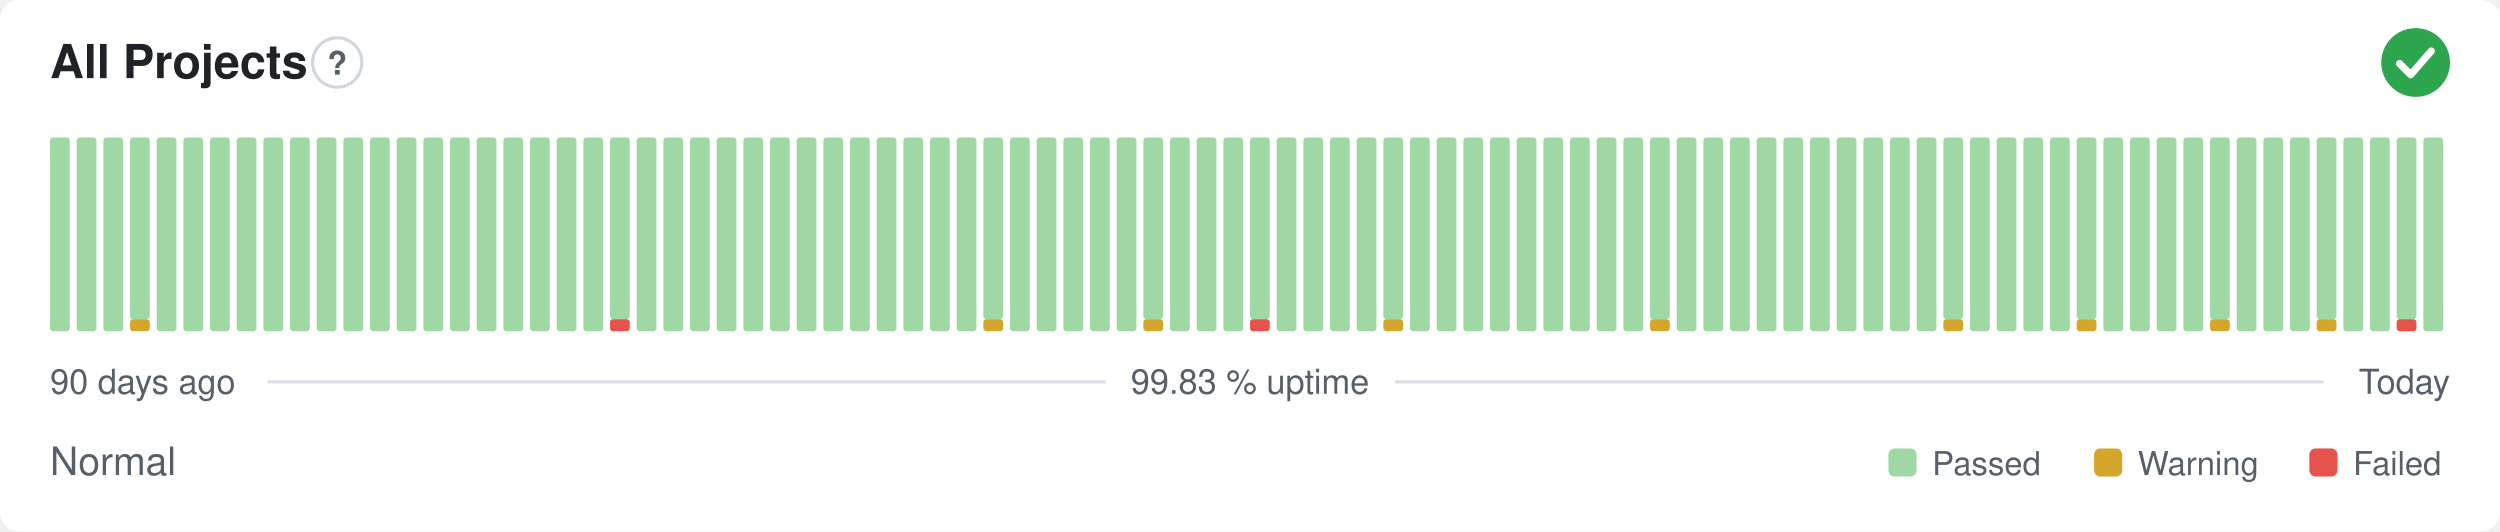
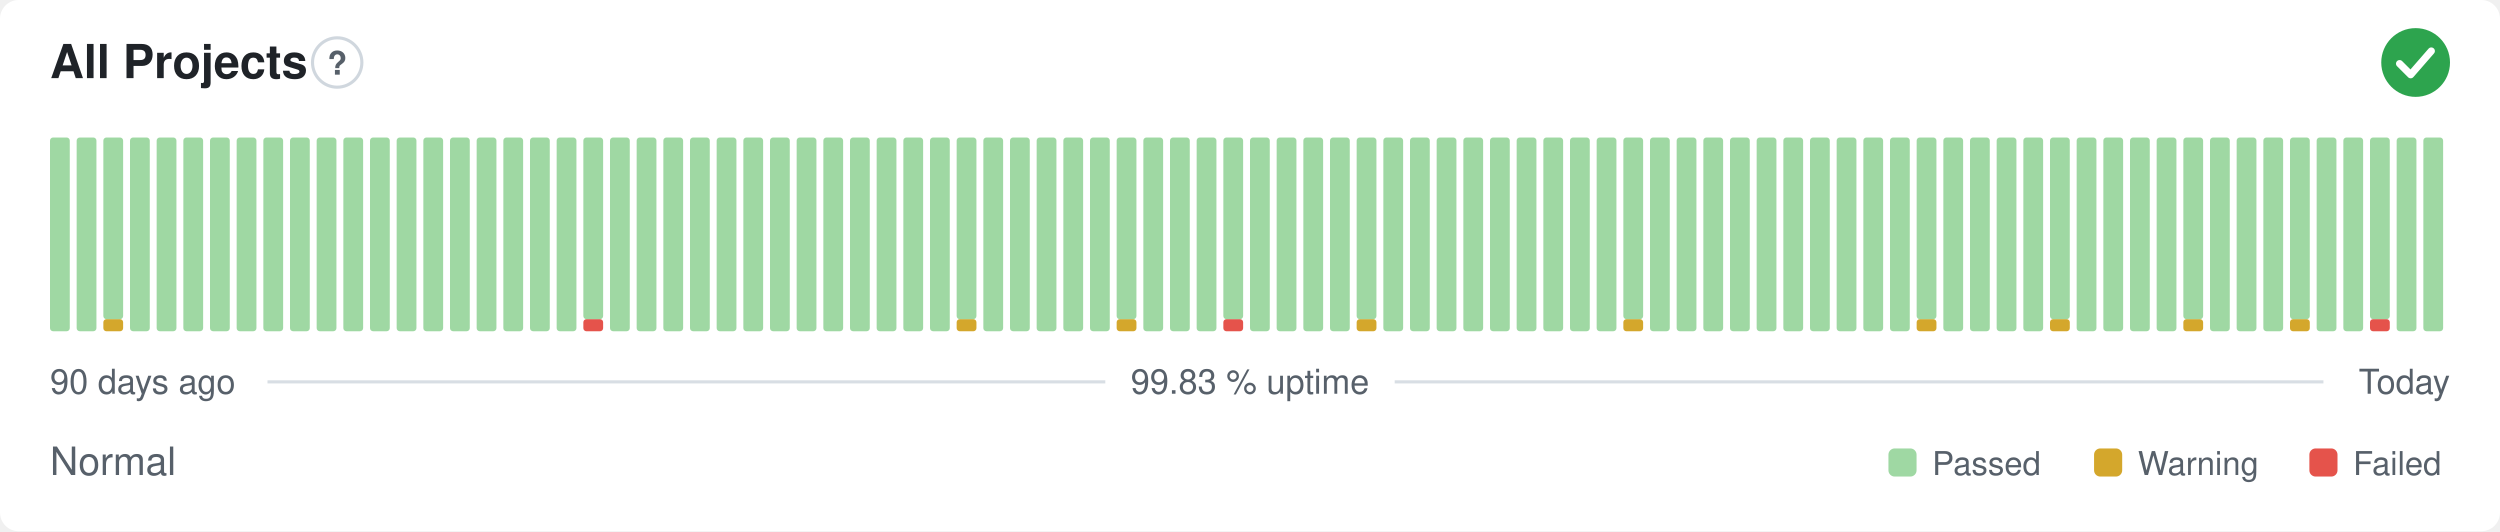
<svg xmlns="http://www.w3.org/2000/svg" width="800" height="170" viewBox="0 0 800 170" role="img" aria-label="All Projects: Normal, 99.83 % uptime over the last 90 days" font-family="-apple-system,BlinkMacSystemFont,'Segoe UI',Helvetica,Arial,sans-serif">
  <style>
    @media (prefers-color-scheme: dark) {
      .bg { fill: #0d1117 }
      .title { fill: #e6edf3 }
      .muted { fill: #8b949e }
      .hint { stroke: #30363d }
      .rule { stroke: #30363d }
      .nodata { fill: #21262d }
    }
  </style>
  <rect class="bg" width="800" height="170" rx="6" fill="#ffffff" />
  <text class="title" x="16" y="25" font-size="15" font-weight="600" fill="#1f2328">All Projects</text>
  <circle class="hint" cx="107.9" cy="20" r="7.9" fill="none" stroke="#d0d7de" stroke-width="1" />
  <text class="muted" x="107.9" y="23.9" text-anchor="middle" font-size="10.4" font-weight="700" fill="#57606a">?</text>
  <circle cx="773" cy="20" r="11" fill="#2da44e" />
  <path d="M767.87 20.37l3.54 3.54 6.60 -7.58" fill="none" stroke="#fff" stroke-width="2.31" stroke-linecap="round" stroke-linejoin="round" />
  <rect x="16.00" y="44.00" width="6.33" height="62.00" rx="1" fill="#9fd8a3" />
  <rect x="24.53" y="44.00" width="6.33" height="62.00" rx="1" fill="#9fd8a3" />
-   <rect x="33.07" y="44.00" width="6.33" height="62.00" rx="1" fill="#9fd8a3" />
-   <rect x="41.60" y="102.13" width="6.33" height="3.88" rx="1" fill="#d4a72c" />
-   <rect x="41.60" y="44.00" width="6.33" height="58.13" rx="1" fill="#9fd8a3" />
+   <rect x="33.07" y="102.13" width="6.33" height="3.88" rx="1" fill="#d4a72c" />
+   <rect x="33.07" y="44.00" width="6.33" height="58.13" rx="1" fill="#9fd8a3" />
+   <rect x="41.60" y="44.00" width="6.33" height="62.00" rx="1" fill="#9fd8a3" />
  <rect x="50.13" y="44.00" width="6.33" height="62.00" rx="1" fill="#9fd8a3" />
  <rect x="58.67" y="44.00" width="6.33" height="62.00" rx="1" fill="#9fd8a3" />
  <rect x="67.20" y="44.00" width="6.33" height="62.00" rx="1" fill="#9fd8a3" />
  <rect x="75.73" y="44.00" width="6.33" height="62.00" rx="1" fill="#9fd8a3" />
  <rect x="84.27" y="44.00" width="6.33" height="62.00" rx="1" fill="#9fd8a3" />
  <rect x="92.80" y="44.00" width="6.33" height="62.00" rx="1" fill="#9fd8a3" />
  <rect x="101.33" y="44.00" width="6.33" height="62.00" rx="1" fill="#9fd8a3" />
  <rect x="109.87" y="44.00" width="6.33" height="62.00" rx="1" fill="#9fd8a3" />
  <rect x="118.40" y="44.00" width="6.33" height="62.00" rx="1" fill="#9fd8a3" />
  <rect x="126.93" y="44.00" width="6.33" height="62.00" rx="1" fill="#9fd8a3" />
  <rect x="135.47" y="44.00" width="6.33" height="62.00" rx="1" fill="#9fd8a3" />
  <rect x="144.00" y="44.00" width="6.33" height="62.00" rx="1" fill="#9fd8a3" />
  <rect x="152.53" y="44.00" width="6.33" height="62.00" rx="1" fill="#9fd8a3" />
  <rect x="161.07" y="44.00" width="6.33" height="62.00" rx="1" fill="#9fd8a3" />
  <rect x="169.60" y="44.00" width="6.33" height="62.00" rx="1" fill="#9fd8a3" />
  <rect x="178.13" y="44.00" width="6.33" height="62.00" rx="1" fill="#9fd8a3" />
-   <rect x="186.67" y="44.00" width="6.33" height="62.00" rx="1" fill="#9fd8a3" />
-   <rect x="195.20" y="102.13" width="6.33" height="3.88" rx="1" fill="#e5534b" />
-   <rect x="195.20" y="44.00" width="6.33" height="58.13" rx="1" fill="#9fd8a3" />
+   <rect x="186.67" y="102.13" width="6.33" height="3.88" rx="1" fill="#e5534b" />
+   <rect x="186.67" y="44.00" width="6.33" height="58.13" rx="1" fill="#9fd8a3" />
+   <rect x="195.20" y="44.00" width="6.33" height="62.00" rx="1" fill="#9fd8a3" />
  <rect x="203.73" y="44.00" width="6.33" height="62.00" rx="1" fill="#9fd8a3" />
  <rect x="212.27" y="44.00" width="6.33" height="62.00" rx="1" fill="#9fd8a3" />
  <rect x="220.80" y="44.00" width="6.33" height="62.00" rx="1" fill="#9fd8a3" />
  <rect x="229.33" y="44.00" width="6.33" height="62.00" rx="1" fill="#9fd8a3" />
  <rect x="237.87" y="44.00" width="6.33" height="62.00" rx="1" fill="#9fd8a3" />
  <rect x="246.40" y="44.00" width="6.33" height="62.00" rx="1" fill="#9fd8a3" />
  <rect x="254.93" y="44.00" width="6.33" height="62.00" rx="1" fill="#9fd8a3" />
  <rect x="263.47" y="44.00" width="6.33" height="62.00" rx="1" fill="#9fd8a3" />
  <rect x="272.00" y="44.00" width="6.33" height="62.00" rx="1" fill="#9fd8a3" />
  <rect x="280.53" y="44.00" width="6.33" height="62.00" rx="1" fill="#9fd8a3" />
  <rect x="289.07" y="44.00" width="6.33" height="62.00" rx="1" fill="#9fd8a3" />
  <rect x="297.60" y="44.00" width="6.33" height="62.00" rx="1" fill="#9fd8a3" />
-   <rect x="306.13" y="44.00" width="6.33" height="62.00" rx="1" fill="#9fd8a3" />
-   <rect x="314.67" y="102.13" width="6.33" height="3.88" rx="1" fill="#d4a72c" />
-   <rect x="314.67" y="44.00" width="6.33" height="58.13" rx="1" fill="#9fd8a3" />
+   <rect x="306.13" y="102.13" width="6.33" height="3.88" rx="1" fill="#d4a72c" />
+   <rect x="306.13" y="44.00" width="6.33" height="58.13" rx="1" fill="#9fd8a3" />
+   <rect x="314.67" y="44.00" width="6.33" height="62.00" rx="1" fill="#9fd8a3" />
  <rect x="323.20" y="44.00" width="6.33" height="62.00" rx="1" fill="#9fd8a3" />
  <rect x="331.73" y="44.00" width="6.33" height="62.00" rx="1" fill="#9fd8a3" />
  <rect x="340.27" y="44.00" width="6.33" height="62.00" rx="1" fill="#9fd8a3" />
  <rect x="348.80" y="44.00" width="6.33" height="62.00" rx="1" fill="#9fd8a3" />
-   <rect x="357.33" y="44.00" width="6.33" height="62.00" rx="1" fill="#9fd8a3" />
-   <rect x="365.87" y="102.13" width="6.33" height="3.88" rx="1" fill="#d4a72c" />
-   <rect x="365.87" y="44.00" width="6.33" height="58.13" rx="1" fill="#9fd8a3" />
+   <rect x="357.33" y="102.13" width="6.33" height="3.88" rx="1" fill="#d4a72c" />
+   <rect x="357.33" y="44.00" width="6.33" height="58.13" rx="1" fill="#9fd8a3" />
+   <rect x="365.87" y="44.00" width="6.33" height="62.00" rx="1" fill="#9fd8a3" />
  <rect x="374.40" y="44.00" width="6.33" height="62.00" rx="1" fill="#9fd8a3" />
  <rect x="382.93" y="44.00" width="6.33" height="62.00" rx="1" fill="#9fd8a3" />
-   <rect x="391.47" y="44.00" width="6.33" height="62.00" rx="1" fill="#9fd8a3" />
-   <rect x="400.00" y="102.13" width="6.33" height="3.88" rx="1" fill="#e5534b" />
-   <rect x="400.00" y="44.00" width="6.33" height="58.13" rx="1" fill="#9fd8a3" />
+   <rect x="391.47" y="102.13" width="6.33" height="3.88" rx="1" fill="#e5534b" />
+   <rect x="391.47" y="44.00" width="6.33" height="58.13" rx="1" fill="#9fd8a3" />
+   <rect x="400.00" y="44.00" width="6.33" height="62.00" rx="1" fill="#9fd8a3" />
  <rect x="408.53" y="44.00" width="6.33" height="62.00" rx="1" fill="#9fd8a3" />
  <rect x="417.07" y="44.00" width="6.33" height="62.00" rx="1" fill="#9fd8a3" />
  <rect x="425.60" y="44.00" width="6.33" height="62.00" rx="1" fill="#9fd8a3" />
-   <rect x="434.13" y="44.00" width="6.33" height="62.00" rx="1" fill="#9fd8a3" />
-   <rect x="442.67" y="102.13" width="6.33" height="3.88" rx="1" fill="#d4a72c" />
-   <rect x="442.67" y="44.00" width="6.33" height="58.13" rx="1" fill="#9fd8a3" />
+   <rect x="434.13" y="102.13" width="6.33" height="3.88" rx="1" fill="#d4a72c" />
+   <rect x="434.13" y="44.00" width="6.33" height="58.13" rx="1" fill="#9fd8a3" />
+   <rect x="442.67" y="44.00" width="6.33" height="62.00" rx="1" fill="#9fd8a3" />
  <rect x="451.20" y="44.00" width="6.33" height="62.00" rx="1" fill="#9fd8a3" />
  <rect x="459.73" y="44.00" width="6.33" height="62.00" rx="1" fill="#9fd8a3" />
  <rect x="468.27" y="44.00" width="6.33" height="62.00" rx="1" fill="#9fd8a3" />
  <rect x="476.80" y="44.00" width="6.33" height="62.00" rx="1" fill="#9fd8a3" />
  <rect x="485.33" y="44.00" width="6.33" height="62.00" rx="1" fill="#9fd8a3" />
  <rect x="493.87" y="44.00" width="6.33" height="62.00" rx="1" fill="#9fd8a3" />
  <rect x="502.40" y="44.00" width="6.33" height="62.00" rx="1" fill="#9fd8a3" />
  <rect x="510.93" y="44.00" width="6.33" height="62.00" rx="1" fill="#9fd8a3" />
-   <rect x="519.47" y="44.00" width="6.33" height="62.00" rx="1" fill="#9fd8a3" />
-   <rect x="528.00" y="102.13" width="6.33" height="3.88" rx="1" fill="#d4a72c" />
-   <rect x="528.00" y="44.00" width="6.33" height="58.13" rx="1" fill="#9fd8a3" />
+   <rect x="519.47" y="102.13" width="6.33" height="3.88" rx="1" fill="#d4a72c" />
+   <rect x="519.47" y="44.00" width="6.33" height="58.13" rx="1" fill="#9fd8a3" />
+   <rect x="528.00" y="44.00" width="6.33" height="62.00" rx="1" fill="#9fd8a3" />
  <rect x="536.53" y="44.00" width="6.33" height="62.00" rx="1" fill="#9fd8a3" />
  <rect x="545.07" y="44.00" width="6.33" height="62.00" rx="1" fill="#9fd8a3" />
  <rect x="553.60" y="44.00" width="6.33" height="62.00" rx="1" fill="#9fd8a3" />
  <rect x="562.13" y="44.00" width="6.33" height="62.00" rx="1" fill="#9fd8a3" />
  <rect x="570.67" y="44.00" width="6.33" height="62.00" rx="1" fill="#9fd8a3" />
  <rect x="579.20" y="44.00" width="6.33" height="62.00" rx="1" fill="#9fd8a3" />
  <rect x="587.73" y="44.00" width="6.33" height="62.00" rx="1" fill="#9fd8a3" />
  <rect x="596.27" y="44.00" width="6.33" height="62.00" rx="1" fill="#9fd8a3" />
  <rect x="604.80" y="44.00" width="6.33" height="62.00" rx="1" fill="#9fd8a3" />
-   <rect x="613.33" y="44.00" width="6.33" height="62.00" rx="1" fill="#9fd8a3" />
-   <rect x="621.87" y="102.13" width="6.33" height="3.88" rx="1" fill="#d4a72c" />
-   <rect x="621.87" y="44.00" width="6.33" height="58.13" rx="1" fill="#9fd8a3" />
+   <rect x="613.33" y="102.13" width="6.33" height="3.88" rx="1" fill="#d4a72c" />
+   <rect x="613.33" y="44.00" width="6.33" height="58.13" rx="1" fill="#9fd8a3" />
+   <rect x="621.87" y="44.00" width="6.33" height="62.00" rx="1" fill="#9fd8a3" />
  <rect x="630.40" y="44.00" width="6.33" height="62.00" rx="1" fill="#9fd8a3" />
  <rect x="638.93" y="44.00" width="6.33" height="62.00" rx="1" fill="#9fd8a3" />
  <rect x="647.47" y="44.00" width="6.33" height="62.00" rx="1" fill="#9fd8a3" />
-   <rect x="656.00" y="44.00" width="6.33" height="62.00" rx="1" fill="#9fd8a3" />
-   <rect x="664.53" y="102.13" width="6.33" height="3.88" rx="1" fill="#d4a72c" />
-   <rect x="664.53" y="44.00" width="6.33" height="58.13" rx="1" fill="#9fd8a3" />
+   <rect x="656.00" y="102.13" width="6.33" height="3.88" rx="1" fill="#d4a72c" />
+   <rect x="656.00" y="44.00" width="6.33" height="58.13" rx="1" fill="#9fd8a3" />
+   <rect x="664.53" y="44.00" width="6.33" height="62.00" rx="1" fill="#9fd8a3" />
  <rect x="673.07" y="44.00" width="6.33" height="62.00" rx="1" fill="#9fd8a3" />
  <rect x="681.60" y="44.00" width="6.33" height="62.00" rx="1" fill="#9fd8a3" />
  <rect x="690.13" y="44.00" width="6.33" height="62.00" rx="1" fill="#9fd8a3" />
-   <rect x="698.67" y="44.00" width="6.33" height="62.00" rx="1" fill="#9fd8a3" />
-   <rect x="707.20" y="102.13" width="6.33" height="3.88" rx="1" fill="#d4a72c" />
-   <rect x="707.20" y="44.00" width="6.33" height="58.13" rx="1" fill="#9fd8a3" />
+   <rect x="698.67" y="102.13" width="6.33" height="3.88" rx="1" fill="#d4a72c" />
+   <rect x="698.67" y="44.00" width="6.33" height="58.13" rx="1" fill="#9fd8a3" />
+   <rect x="707.20" y="44.00" width="6.33" height="62.00" rx="1" fill="#9fd8a3" />
  <rect x="715.73" y="44.00" width="6.33" height="62.00" rx="1" fill="#9fd8a3" />
  <rect x="724.27" y="44.00" width="6.33" height="62.00" rx="1" fill="#9fd8a3" />
-   <rect x="732.80" y="44.00" width="6.33" height="62.00" rx="1" fill="#9fd8a3" />
-   <rect x="741.33" y="102.13" width="6.33" height="3.88" rx="1" fill="#d4a72c" />
-   <rect x="741.33" y="44.00" width="6.33" height="58.13" rx="1" fill="#9fd8a3" />
+   <rect x="732.80" y="102.13" width="6.33" height="3.88" rx="1" fill="#d4a72c" />
+   <rect x="732.80" y="44.00" width="6.33" height="58.13" rx="1" fill="#9fd8a3" />
+   <rect x="741.33" y="44.00" width="6.33" height="62.00" rx="1" fill="#9fd8a3" />
  <rect x="749.87" y="44.00" width="6.33" height="62.00" rx="1" fill="#9fd8a3" />
-   <rect x="758.40" y="44.00" width="6.33" height="62.00" rx="1" fill="#9fd8a3" />
-   <rect x="766.93" y="102.13" width="6.33" height="3.88" rx="1" fill="#e5534b" />
-   <rect x="766.93" y="44.00" width="6.33" height="58.13" rx="1" fill="#9fd8a3" />
+   <rect x="758.40" y="102.13" width="6.33" height="3.88" rx="1" fill="#e5534b" />
+   <rect x="758.40" y="44.00" width="6.33" height="58.13" rx="1" fill="#9fd8a3" />
+   <rect x="766.93" y="44.00" width="6.33" height="62.00" rx="1" fill="#9fd8a3" />
  <rect x="775.47" y="44.00" width="6.33" height="62.00" rx="1" fill="#9fd8a3" />
  <text class="muted" x="16" y="126" font-size="11" fill="#57606a">90 days ago</text>
  <text class="muted" x="400" y="126" text-anchor="middle" font-size="11" fill="#57606a">99.83 % uptime</text>
  <text class="muted" x="784" y="126" text-anchor="end" font-size="11" fill="#57606a">Today</text>
  <line class="rule" x1="85.6" y1="122.2" x2="353.7" y2="122.2" stroke="#d8dee4" stroke-width="1" />
  <line class="rule" x1="446.3" y1="122.2" x2="743.5" y2="122.2" stroke="#d8dee4" stroke-width="1" />
  <text class="muted" x="16" y="152" font-size="12.5" fill="#57606a">Normal</text>
  <rect x="604.3" y="143.5" width="9.0" height="9.0" rx="2" fill="#9fd8a3" />
  <text class="muted" x="618.3" y="152" font-size="10.5" fill="#57606a">Passed</text>
  <rect x="670.1" y="143.5" width="9.0" height="9.0" rx="2" fill="#d4a72c" />
  <text class="muted" x="684.1" y="152" font-size="10.5" fill="#57606a">Warning</text>
  <rect x="739.0" y="143.5" width="9.0" height="9.0" rx="2" fill="#e5534b" />
  <text class="muted" x="753.0" y="152" font-size="10.5" fill="#57606a">Failed</text>
</svg>
